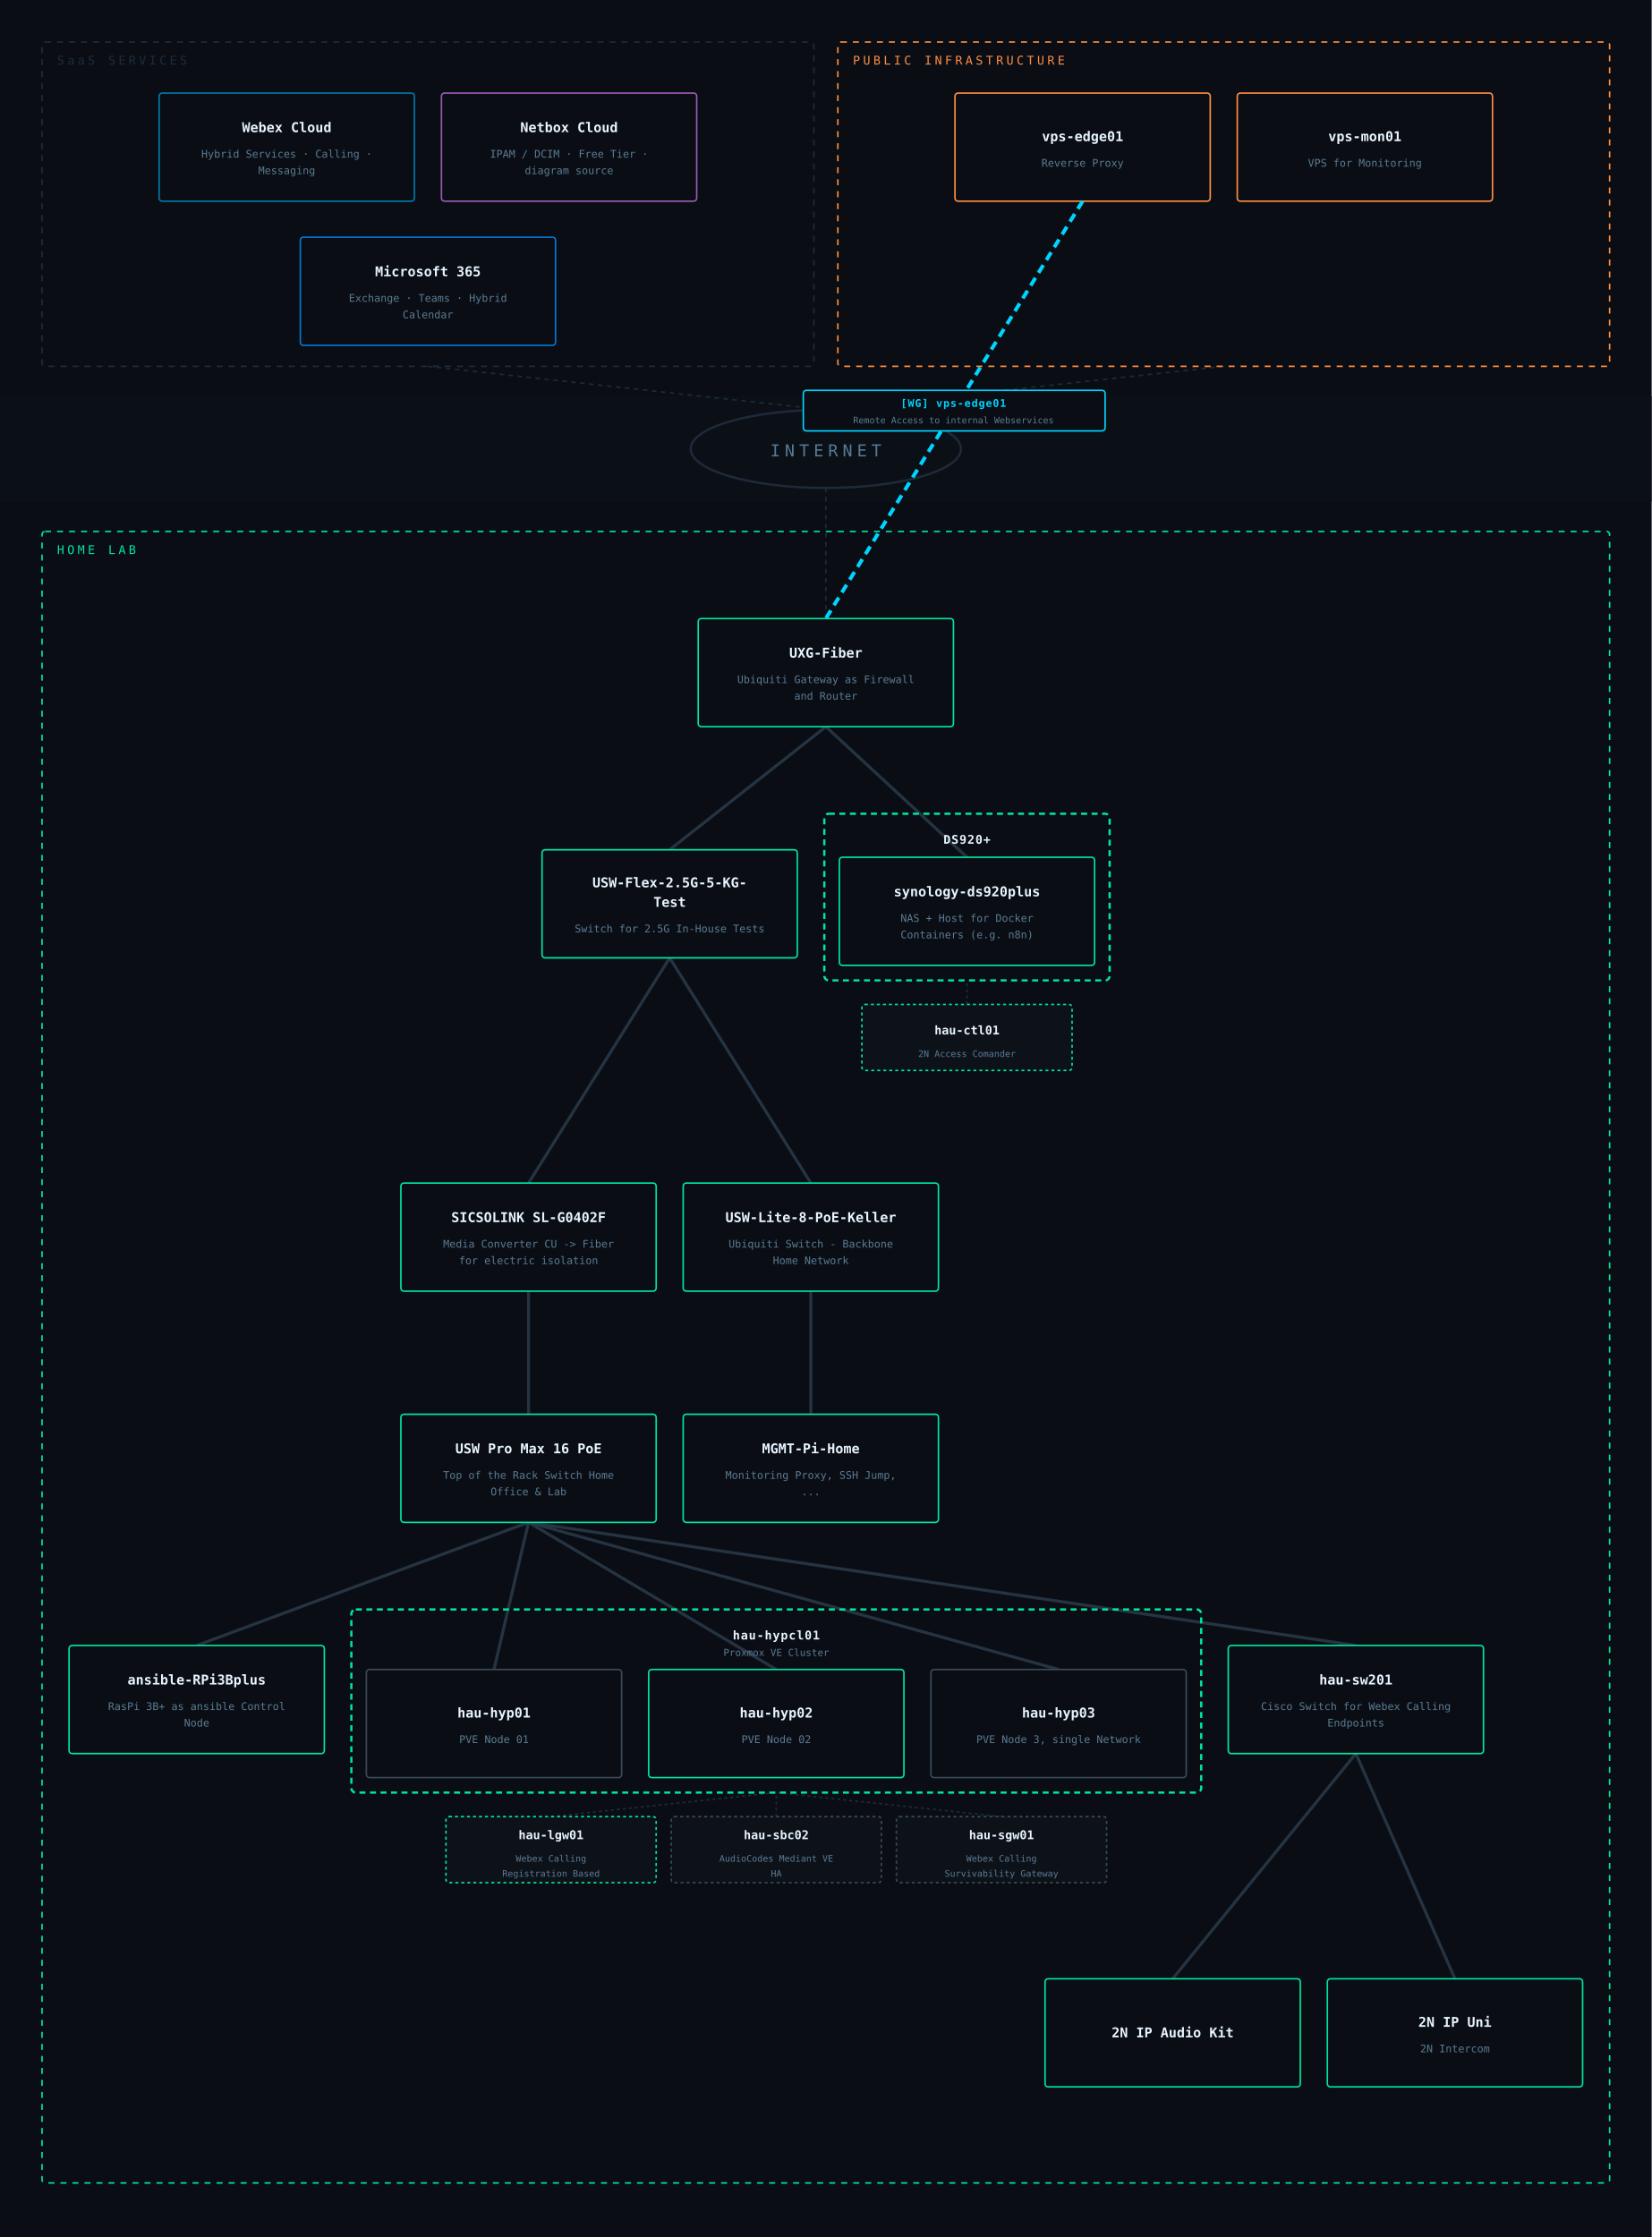
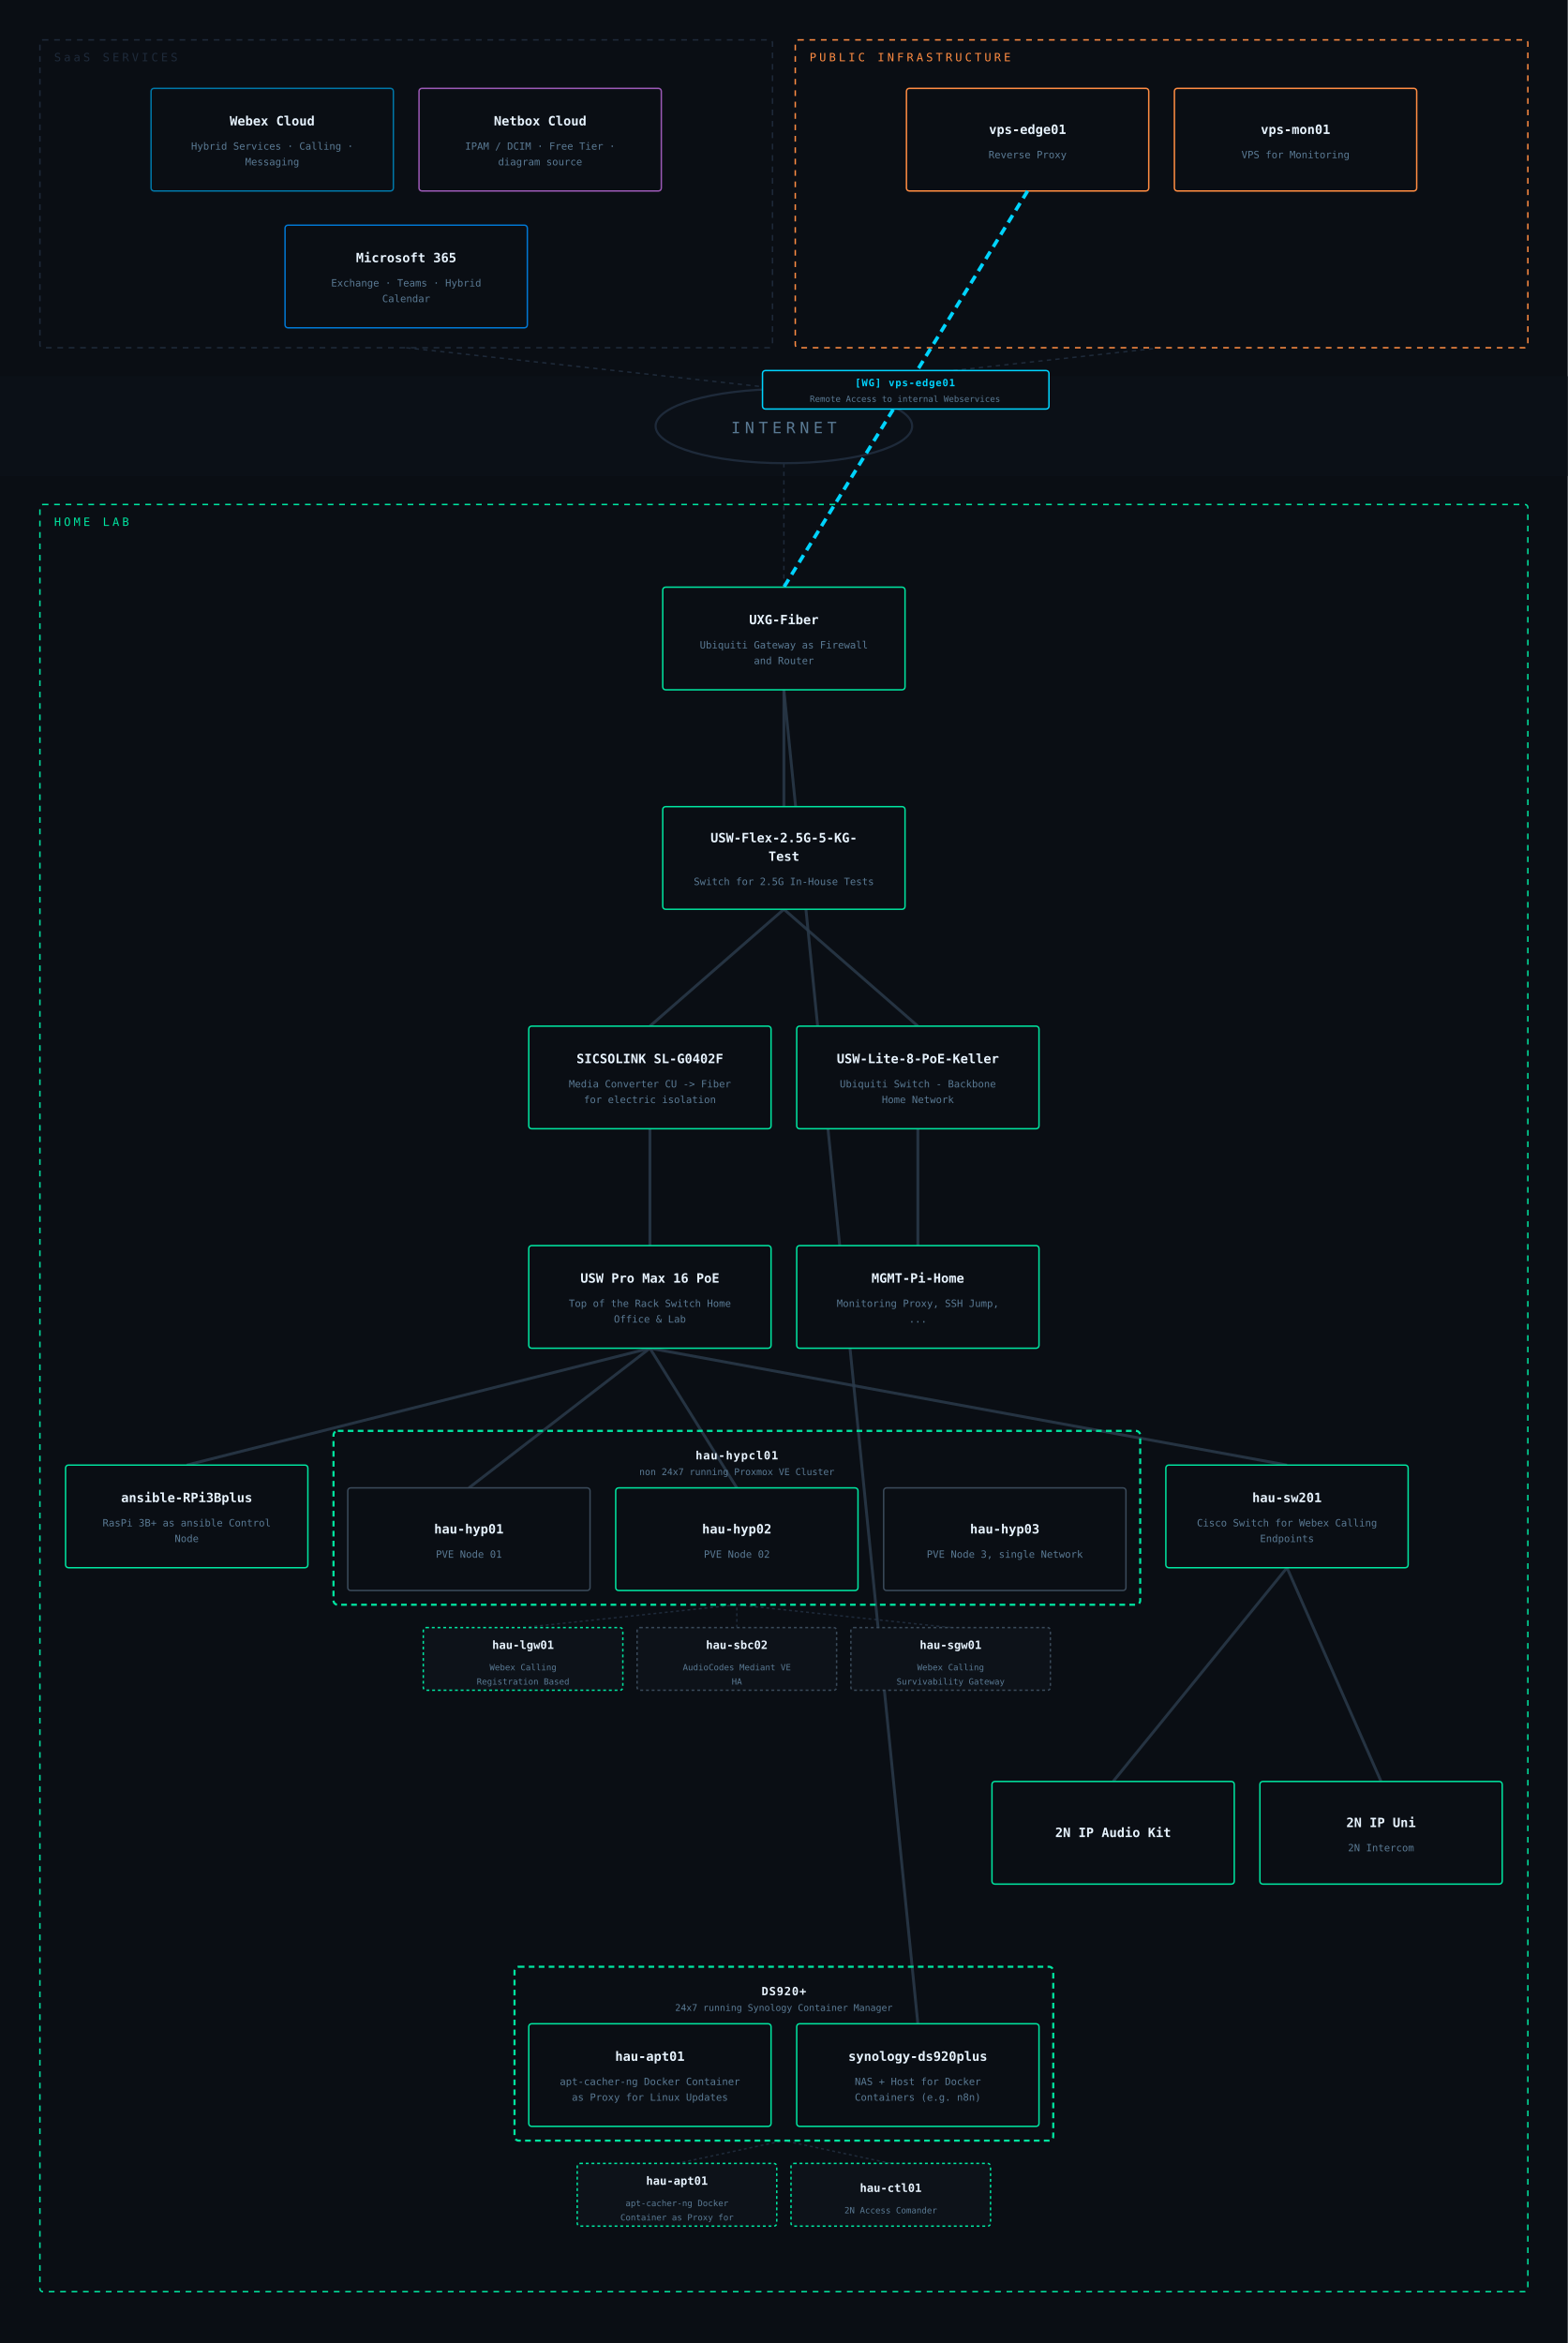
- <svg xmlns="http://www.w3.org/2000/svg" viewBox="0 0 1100 1490" font-family="IBM Plex Mono, monospace">
-   <rect width="1100" height="1490" fill="#0a0e14" />
+ <svg xmlns="http://www.w3.org/2000/svg" viewBox="0 0 1100 1644" font-family="IBM Plex Mono, monospace">
+   <rect width="1100" height="1644" fill="#0a0e14" />
  <rect x="0" y="264" width="1100" height="70" fill="#0c1118" opacity="0.85" />
  <ellipse cx="550" cy="299" rx="90" ry="26" fill="none" stroke="#1e2a3a" stroke-width="1.5" />
  <text x="550" y="304" text-anchor="middle" fill="#5a7a94" font-size="11" letter-spacing="3">INTERNET</text>
  <line x1="285" y1="244" x2="550" y2="273" stroke="#1e2a3a" stroke-width="1" stroke-dasharray="3,3" />
  <line x1="815" y1="244" x2="550" y2="273" stroke="#1e2a3a" stroke-width="1" stroke-dasharray="3,3" />
  <line x1="550" y1="412" x2="550" y2="325" stroke="#1e2a3a" stroke-width="1" stroke-dasharray="3,3" />
-   <line x1="644" y1="669" x2="644" y2="653" stroke="#1e2a3a" stroke-width="1" stroke-dasharray="2,2" />
-   <line x1="367" y1="1210" x2="517" y2="1194" stroke="#1e2a3a" stroke-width="1" stroke-dasharray="2,2" />
-   <line x1="517" y1="1210" x2="517" y2="1194" stroke="#1e2a3a" stroke-width="1" stroke-dasharray="2,2" />
-   <line x1="667" y1="1210" x2="517" y2="1194" stroke="#1e2a3a" stroke-width="1" stroke-dasharray="2,2" />
-   <line x1="352" y1="1014" x2="903" y2="1096" stroke="#2a3a4a" stroke-width="2" opacity="0.85" />
-   <line x1="352" y1="1014" x2="517" y2="1112" stroke="#2a3a4a" stroke-width="2" opacity="0.85" />
-   <line x1="352" y1="1014" x2="131" y2="1096" stroke="#2a3a4a" stroke-width="2" opacity="0.85" />
-   <line x1="550" y1="484" x2="644" y2="571" stroke="#2a3a4a" stroke-width="2" opacity="0.85" />
-   <line x1="352" y1="1014" x2="329" y2="1112" stroke="#2a3a4a" stroke-width="2" opacity="0.85" />
-   <line x1="550" y1="484" x2="446" y2="566" stroke="#2a3a4a" stroke-width="2" opacity="0.85" />
-   <line x1="540" y1="788" x2="446" y2="638" stroke="#2a3a4a" stroke-width="2" opacity="0.85" />
-   <line x1="903" y1="1168" x2="781" y2="1318" stroke="#2a3a4a" stroke-width="2" opacity="0.85" />
-   <line x1="540" y1="860" x2="540" y2="942" stroke="#2a3a4a" stroke-width="2" opacity="0.85" />
-   <line x1="903" y1="1168" x2="969" y2="1318" stroke="#2a3a4a" stroke-width="2" opacity="0.85" />
-   <line x1="446" y1="638" x2="352" y2="788" stroke="#2a3a4a" stroke-width="2" opacity="0.85" />
-   <line x1="705" y1="1112" x2="352" y2="1014" stroke="#2a3a4a" stroke-width="2" opacity="0.85" />
-   <line x1="352" y1="860" x2="352" y2="942" stroke="#2a3a4a" stroke-width="2" opacity="0.85" />
+   <line x1="367" y1="1142" x2="517" y2="1126" stroke="#1e2a3a" stroke-width="1" stroke-dasharray="2,2" />
+   <line x1="517" y1="1142" x2="517" y2="1126" stroke="#1e2a3a" stroke-width="1" stroke-dasharray="2,2" />
+   <line x1="667" y1="1142" x2="517" y2="1126" stroke="#1e2a3a" stroke-width="1" stroke-dasharray="2,2" />
+   <line x1="475" y1="1518" x2="550" y2="1502" stroke="#1e2a3a" stroke-width="1" stroke-dasharray="2,2" />
+   <line x1="625" y1="1518" x2="550" y2="1502" stroke="#1e2a3a" stroke-width="1" stroke-dasharray="2,2" />
+   <line x1="456" y1="946" x2="903" y2="1028" stroke="#2a3a4a" stroke-width="2" opacity="0.85" />
+   <line x1="456" y1="946" x2="517" y2="1044" stroke="#2a3a4a" stroke-width="2" opacity="0.85" />
+   <line x1="456" y1="946" x2="131" y2="1028" stroke="#2a3a4a" stroke-width="2" opacity="0.85" />
+   <line x1="550" y1="484" x2="644" y2="1420" stroke="#2a3a4a" stroke-width="2" opacity="0.85" />
+   <line x1="456" y1="946" x2="329" y2="1044" stroke="#2a3a4a" stroke-width="2" opacity="0.85" />
+   <line x1="550" y1="484" x2="550" y2="566" stroke="#2a3a4a" stroke-width="2" opacity="0.85" />
+   <line x1="644" y1="720" x2="550" y2="638" stroke="#2a3a4a" stroke-width="2" opacity="0.85" />
+   <line x1="903" y1="1100" x2="781" y2="1250" stroke="#2a3a4a" stroke-width="2" opacity="0.85" />
+   <line x1="644" y1="792" x2="644" y2="874" stroke="#2a3a4a" stroke-width="2" opacity="0.85" />
+   <line x1="903" y1="1100" x2="969" y2="1250" stroke="#2a3a4a" stroke-width="2" opacity="0.85" />
+   <line x1="550" y1="638" x2="456" y2="720" stroke="#2a3a4a" stroke-width="2" opacity="0.85" />
+   <line x1="456" y1="792" x2="456" y2="874" stroke="#2a3a4a" stroke-width="2" opacity="0.85" />
  <rect x="28" y="28" width="514" height="216" rx="2" fill="none" stroke="#1e2a3a" stroke-width="1" stroke-dasharray="4,4" />
  <text x="38" y="43" fill="#1e2a3a" font-size="8" letter-spacing="2">SaaS SERVICES</text>
  <rect x="106" y="62" width="170" height="72" rx="2" fill="#0a0e14" stroke="#0077a8" stroke-width="1" />
  <text x="191" y="88" text-anchor="middle" fill="#e8f4ff" font-size="9" font-weight="600">Webex Cloud</text>
  <text x="191" y="105" text-anchor="middle" fill="#5a7a94" font-size="7">Hybrid Services · Calling ·</text>
  <text x="191" y="116" text-anchor="middle" fill="#5a7a94" font-size="7">Messaging</text>
  <rect x="294" y="62" width="170" height="72" rx="2" fill="#0a0e14" stroke="#9b59b6" stroke-width="1" />
  <text x="379" y="88" text-anchor="middle" fill="#e8f4ff" font-size="9" font-weight="600">Netbox Cloud</text>
  <text x="379" y="105" text-anchor="middle" fill="#5a7a94" font-size="7">IPAM / DCIM · Free Tier ·</text>
  <text x="379" y="116" text-anchor="middle" fill="#5a7a94" font-size="7">diagram source</text>
  <rect x="200" y="158" width="170" height="72" rx="2" fill="#0a0e14" stroke="#0078d4" stroke-width="1" />
  <text x="285" y="184" text-anchor="middle" fill="#e8f4ff" font-size="9" font-weight="600">Microsoft 365</text>
  <text x="285" y="201" text-anchor="middle" fill="#5a7a94" font-size="7">Exchange · Teams · Hybrid</text>
  <text x="285" y="212" text-anchor="middle" fill="#5a7a94" font-size="7">Calendar</text>
  <rect x="558" y="28" width="514" height="216" rx="2" fill="none" stroke="#ff8c42" stroke-width="1" stroke-dasharray="4,4" />
  <text x="568" y="43" fill="#ff8c42" font-size="8" letter-spacing="2">PUBLIC INFRASTRUCTURE</text>
  <rect x="636" y="62" width="170" height="72" rx="2" fill="#0a0e14" stroke="#ff8c42" stroke-width="1" />
  <text x="721" y="94" text-anchor="middle" fill="#e8f4ff" font-size="9" font-weight="600">vps-edge01</text>
  <text x="721" y="111" text-anchor="middle" fill="#5a7a94" font-size="7">Reverse Proxy</text>
  <rect x="824" y="62" width="170" height="72" rx="2" fill="#0a0e14" stroke="#ff8c42" stroke-width="1" />
  <text x="909" y="94" text-anchor="middle" fill="#e8f4ff" font-size="9" font-weight="600">vps-mon01</text>
  <text x="909" y="111" text-anchor="middle" fill="#5a7a94" font-size="7">VPS for Monitoring</text>
-   <rect x="28" y="354" width="1044" height="1100" rx="2" fill="none" stroke="#00e5a0" stroke-width="1" stroke-dasharray="4,4" />
+   <rect x="28" y="354" width="1044" height="1254" rx="2" fill="none" stroke="#00e5a0" stroke-width="1" stroke-dasharray="4,4" />
  <text x="38" y="369" fill="#00e5a0" font-size="8" letter-spacing="2">HOME LAB</text>
  <rect x="465" y="412" width="170" height="72" rx="2" fill="#0a0e14" stroke="#00e5a0" stroke-width="1" />
  <text x="550" y="438" text-anchor="middle" fill="#e8f4ff" font-size="9" font-weight="600">UXG-Fiber</text>
  <text x="550" y="455" text-anchor="middle" fill="#5a7a94" font-size="7">Ubiquiti Gateway as Firewall</text>
  <text x="550" y="466" text-anchor="middle" fill="#5a7a94" font-size="7">and Router</text>
-   <rect x="361" y="566" width="170" height="72" rx="2" fill="#0a0e14" stroke="#00e5a0" stroke-width="1" />
-   <text x="446" y="591" text-anchor="middle" fill="#e8f4ff" font-size="9" font-weight="600">USW-Flex-2.5G-5-KG-</text>
-   <text x="446" y="604" text-anchor="middle" fill="#e8f4ff" font-size="9" font-weight="600">Test</text>
-   <text x="446" y="621" text-anchor="middle" fill="#5a7a94" font-size="7">Switch for 2.5G In-House Tests</text>
-   <rect x="549" y="542" width="190" height="111" rx="3" fill="none" stroke="#00e5a0" stroke-width="1.5" stroke-dasharray="4,3" />
-   <text x="644" y="562" text-anchor="middle" fill="#e8f4ff" font-size="8" font-weight="600" letter-spacing="0.5">DS920+</text>
-   <rect x="559" y="571" width="170" height="72" rx="2" fill="#0a0e14" stroke="#00e5a0" stroke-width="1" />
-   <text x="644" y="597" text-anchor="middle" fill="#e8f4ff" font-size="9" font-weight="600">synology-ds920plus</text>
-   <text x="644" y="614" text-anchor="middle" fill="#5a7a94" font-size="7">NAS + Host for Docker</text>
-   <text x="644" y="625" text-anchor="middle" fill="#5a7a94" font-size="7">Containers (e.g. n8n)</text>
-   <rect x="574" y="669" width="140" height="44" rx="2" fill="#0d1219" stroke="#00e5a0" stroke-width="1" stroke-dasharray="2,2" />
-   <text x="644" y="689" text-anchor="middle" fill="#e8f4ff" font-size="8" font-weight="600">hau-ctl01</text>
-   <text x="644" y="704" text-anchor="middle" fill="#5a7a94" font-size="6">2N Access Comander</text>
-   <rect x="267" y="788" width="170" height="72" rx="2" fill="#0a0e14" stroke="#00e5a0" stroke-width="1" />
-   <text x="352" y="814" text-anchor="middle" fill="#e8f4ff" font-size="9" font-weight="600">SICSOLINK SL-G0402F</text>
-   <text x="352" y="831" text-anchor="middle" fill="#5a7a94" font-size="7">Media Converter CU -&gt; Fiber</text>
-   <text x="352" y="842" text-anchor="middle" fill="#5a7a94" font-size="7">for electric isolation</text>
-   <rect x="455" y="788" width="170" height="72" rx="2" fill="#0a0e14" stroke="#00e5a0" stroke-width="1" />
-   <text x="540" y="814" text-anchor="middle" fill="#e8f4ff" font-size="9" font-weight="600">USW-Lite-8-PoE-Keller</text>
-   <text x="540" y="831" text-anchor="middle" fill="#5a7a94" font-size="7">Ubiquiti Switch - Backbone</text>
-   <text x="540" y="842" text-anchor="middle" fill="#5a7a94" font-size="7">Home Network</text>
-   <rect x="455" y="942" width="170" height="72" rx="2" fill="#0a0e14" stroke="#00e5a0" stroke-width="1" />
-   <text x="540" y="968" text-anchor="middle" fill="#e8f4ff" font-size="9" font-weight="600">MGMT-Pi-Home</text>
-   <text x="540" y="985" text-anchor="middle" fill="#5a7a94" font-size="7">Monitoring Proxy, SSH Jump,</text>
-   <text x="540" y="996" text-anchor="middle" fill="#5a7a94" font-size="7">...</text>
-   <rect x="267" y="942" width="170" height="72" rx="2" fill="#0a0e14" stroke="#00e5a0" stroke-width="1" />
-   <text x="352" y="968" text-anchor="middle" fill="#e8f4ff" font-size="9" font-weight="600">USW Pro Max 16 PoE</text>
-   <text x="352" y="985" text-anchor="middle" fill="#5a7a94" font-size="7">Top of the Rack Switch Home</text>
-   <text x="352" y="996" text-anchor="middle" fill="#5a7a94" font-size="7">Office &amp; Lab</text>
-   <rect x="46" y="1096" width="170" height="72" rx="2" fill="#0a0e14" stroke="#00e5a0" stroke-width="1" />
-   <text x="131" y="1122" text-anchor="middle" fill="#e8f4ff" font-size="9" font-weight="600">ansible-RPi3Bplus</text>
-   <text x="131" y="1139" text-anchor="middle" fill="#5a7a94" font-size="7">RasPi 3B+ as ansible Control</text>
-   <text x="131" y="1150" text-anchor="middle" fill="#5a7a94" font-size="7">Node</text>
-   <rect x="234" y="1072" width="566" height="122" rx="3" fill="none" stroke="#00e5a0" stroke-width="1.5" stroke-dasharray="4,3" />
-   <text x="517" y="1092" text-anchor="middle" fill="#e8f4ff" font-size="8" font-weight="600" letter-spacing="0.5">hau-hypcl01</text>
-   <text x="517" y="1103" text-anchor="middle" fill="#5a7a94" font-size="6.5">Proxmox VE Cluster</text>
-   <rect x="244" y="1112" width="170" height="72" rx="2" fill="#0a0e14" stroke="#3a4a5a" stroke-width="1" />
-   <text x="329" y="1144" text-anchor="middle" fill="#e8f4ff" font-size="9" font-weight="600">hau-hyp01</text>
-   <text x="329" y="1161" text-anchor="middle" fill="#5a7a94" font-size="7">PVE Node 01</text>
-   <rect x="432" y="1112" width="170" height="72" rx="2" fill="#0a0e14" stroke="#00e5a0" stroke-width="1" />
-   <text x="517" y="1144" text-anchor="middle" fill="#e8f4ff" font-size="9" font-weight="600">hau-hyp02</text>
-   <text x="517" y="1161" text-anchor="middle" fill="#5a7a94" font-size="7">PVE Node 02</text>
-   <rect x="620" y="1112" width="170" height="72" rx="2" fill="#0a0e14" stroke="#3a4a5a" stroke-width="1" />
-   <text x="705" y="1144" text-anchor="middle" fill="#e8f4ff" font-size="9" font-weight="600">hau-hyp03</text>
-   <text x="705" y="1161" text-anchor="middle" fill="#5a7a94" font-size="7">PVE Node 3, single Network</text>
-   <rect x="297" y="1210" width="140" height="44" rx="2" fill="#0d1219" stroke="#00e5a0" stroke-width="1" stroke-dasharray="2,2" />
-   <text x="367" y="1225" text-anchor="middle" fill="#e8f4ff" font-size="8" font-weight="600">hau-lgw01</text>
-   <text x="367" y="1240" text-anchor="middle" fill="#5a7a94" font-size="6">Webex Calling</text>
-   <text x="367" y="1250" text-anchor="middle" fill="#5a7a94" font-size="6">Registration Based</text>
-   <rect x="447" y="1210" width="140" height="44" rx="2" fill="#0d1219" stroke="#3a4a5a" stroke-width="1" stroke-dasharray="2,2" />
-   <text x="517" y="1225" text-anchor="middle" fill="#e8f4ff" font-size="8" font-weight="600">hau-sbc02</text>
-   <text x="517" y="1240" text-anchor="middle" fill="#5a7a94" font-size="6">AudioCodes Mediant VE</text>
-   <text x="517" y="1250" text-anchor="middle" fill="#5a7a94" font-size="6">HA</text>
-   <rect x="597" y="1210" width="140" height="44" rx="2" fill="#0d1219" stroke="#3a4a5a" stroke-width="1" stroke-dasharray="2,2" />
-   <text x="667" y="1225" text-anchor="middle" fill="#e8f4ff" font-size="8" font-weight="600">hau-sgw01</text>
-   <text x="667" y="1240" text-anchor="middle" fill="#5a7a94" font-size="6">Webex Calling</text>
-   <text x="667" y="1250" text-anchor="middle" fill="#5a7a94" font-size="6">Survivability Gateway</text>
-   <rect x="818" y="1096" width="170" height="72" rx="2" fill="#0a0e14" stroke="#00e5a0" stroke-width="1" />
-   <text x="903" y="1122" text-anchor="middle" fill="#e8f4ff" font-size="9" font-weight="600">hau-sw201</text>
-   <text x="903" y="1139" text-anchor="middle" fill="#5a7a94" font-size="7">Cisco Switch for Webex Calling</text>
-   <text x="903" y="1150" text-anchor="middle" fill="#5a7a94" font-size="7">Endpoints</text>
-   <rect x="696" y="1318" width="170" height="72" rx="2" fill="#0a0e14" stroke="#00e5a0" stroke-width="1" />
-   <text x="781" y="1357" text-anchor="middle" fill="#e8f4ff" font-size="9" font-weight="600">2N IP Audio Kit</text>
-   <rect x="884" y="1318" width="170" height="72" rx="2" fill="#0a0e14" stroke="#00e5a0" stroke-width="1" />
-   <text x="969" y="1350" text-anchor="middle" fill="#e8f4ff" font-size="9" font-weight="600">2N IP Uni</text>
-   <text x="969" y="1367" text-anchor="middle" fill="#5a7a94" font-size="7">2N Intercom</text>
+   <rect x="465" y="566" width="170" height="72" rx="2" fill="#0a0e14" stroke="#00e5a0" stroke-width="1" />
+   <text x="550" y="591" text-anchor="middle" fill="#e8f4ff" font-size="9" font-weight="600">USW-Flex-2.5G-5-KG-</text>
+   <text x="550" y="604" text-anchor="middle" fill="#e8f4ff" font-size="9" font-weight="600">Test</text>
+   <text x="550" y="621" text-anchor="middle" fill="#5a7a94" font-size="7">Switch for 2.5G In-House Tests</text>
+   <rect x="371" y="720" width="170" height="72" rx="2" fill="#0a0e14" stroke="#00e5a0" stroke-width="1" />
+   <text x="456" y="746" text-anchor="middle" fill="#e8f4ff" font-size="9" font-weight="600">SICSOLINK SL-G0402F</text>
+   <text x="456" y="763" text-anchor="middle" fill="#5a7a94" font-size="7">Media Converter CU -&gt; Fiber</text>
+   <text x="456" y="774" text-anchor="middle" fill="#5a7a94" font-size="7">for electric isolation</text>
+   <rect x="559" y="720" width="170" height="72" rx="2" fill="#0a0e14" stroke="#00e5a0" stroke-width="1" />
+   <text x="644" y="746" text-anchor="middle" fill="#e8f4ff" font-size="9" font-weight="600">USW-Lite-8-PoE-Keller</text>
+   <text x="644" y="763" text-anchor="middle" fill="#5a7a94" font-size="7">Ubiquiti Switch - Backbone</text>
+   <text x="644" y="774" text-anchor="middle" fill="#5a7a94" font-size="7">Home Network</text>
+   <rect x="559" y="874" width="170" height="72" rx="2" fill="#0a0e14" stroke="#00e5a0" stroke-width="1" />
+   <text x="644" y="900" text-anchor="middle" fill="#e8f4ff" font-size="9" font-weight="600">MGMT-Pi-Home</text>
+   <text x="644" y="917" text-anchor="middle" fill="#5a7a94" font-size="7">Monitoring Proxy, SSH Jump,</text>
+   <text x="644" y="928" text-anchor="middle" fill="#5a7a94" font-size="7">...</text>
+   <rect x="371" y="874" width="170" height="72" rx="2" fill="#0a0e14" stroke="#00e5a0" stroke-width="1" />
+   <text x="456" y="900" text-anchor="middle" fill="#e8f4ff" font-size="9" font-weight="600">USW Pro Max 16 PoE</text>
+   <text x="456" y="917" text-anchor="middle" fill="#5a7a94" font-size="7">Top of the Rack Switch Home</text>
+   <text x="456" y="928" text-anchor="middle" fill="#5a7a94" font-size="7">Office &amp; Lab</text>
+   <rect x="46" y="1028" width="170" height="72" rx="2" fill="#0a0e14" stroke="#00e5a0" stroke-width="1" />
+   <text x="131" y="1054" text-anchor="middle" fill="#e8f4ff" font-size="9" font-weight="600">ansible-RPi3Bplus</text>
+   <text x="131" y="1071" text-anchor="middle" fill="#5a7a94" font-size="7">RasPi 3B+ as ansible Control</text>
+   <text x="131" y="1082" text-anchor="middle" fill="#5a7a94" font-size="7">Node</text>
+   <rect x="234" y="1004" width="566" height="122" rx="3" fill="none" stroke="#00e5a0" stroke-width="1.5" stroke-dasharray="4,3" />
+   <text x="517" y="1024" text-anchor="middle" fill="#e8f4ff" font-size="8" font-weight="600" letter-spacing="0.5">hau-hypcl01</text>
+   <text x="517" y="1035" text-anchor="middle" fill="#5a7a94" font-size="6.5">non 24x7 running Proxmox VE Cluster</text>
+   <rect x="244" y="1044" width="170" height="72" rx="2" fill="#0a0e14" stroke="#3a4a5a" stroke-width="1" />
+   <text x="329" y="1076" text-anchor="middle" fill="#e8f4ff" font-size="9" font-weight="600">hau-hyp01</text>
+   <text x="329" y="1093" text-anchor="middle" fill="#5a7a94" font-size="7">PVE Node 01</text>
+   <rect x="432" y="1044" width="170" height="72" rx="2" fill="#0a0e14" stroke="#00e5a0" stroke-width="1" />
+   <text x="517" y="1076" text-anchor="middle" fill="#e8f4ff" font-size="9" font-weight="600">hau-hyp02</text>
+   <text x="517" y="1093" text-anchor="middle" fill="#5a7a94" font-size="7">PVE Node 02</text>
+   <rect x="620" y="1044" width="170" height="72" rx="2" fill="#0a0e14" stroke="#3a4a5a" stroke-width="1" />
+   <text x="705" y="1076" text-anchor="middle" fill="#e8f4ff" font-size="9" font-weight="600">hau-hyp03</text>
+   <text x="705" y="1093" text-anchor="middle" fill="#5a7a94" font-size="7">PVE Node 3, single Network</text>
+   <rect x="297" y="1142" width="140" height="44" rx="2" fill="#0d1219" stroke="#00e5a0" stroke-width="1" stroke-dasharray="2,2" />
+   <text x="367" y="1157" text-anchor="middle" fill="#e8f4ff" font-size="8" font-weight="600">hau-lgw01</text>
+   <text x="367" y="1172" text-anchor="middle" fill="#5a7a94" font-size="6">Webex Calling</text>
+   <text x="367" y="1182" text-anchor="middle" fill="#5a7a94" font-size="6">Registration Based</text>
+   <rect x="447" y="1142" width="140" height="44" rx="2" fill="#0d1219" stroke="#3a4a5a" stroke-width="1" stroke-dasharray="2,2" />
+   <text x="517" y="1157" text-anchor="middle" fill="#e8f4ff" font-size="8" font-weight="600">hau-sbc02</text>
+   <text x="517" y="1172" text-anchor="middle" fill="#5a7a94" font-size="6">AudioCodes Mediant VE</text>
+   <text x="517" y="1182" text-anchor="middle" fill="#5a7a94" font-size="6">HA</text>
+   <rect x="597" y="1142" width="140" height="44" rx="2" fill="#0d1219" stroke="#3a4a5a" stroke-width="1" stroke-dasharray="2,2" />
+   <text x="667" y="1157" text-anchor="middle" fill="#e8f4ff" font-size="8" font-weight="600">hau-sgw01</text>
+   <text x="667" y="1172" text-anchor="middle" fill="#5a7a94" font-size="6">Webex Calling</text>
+   <text x="667" y="1182" text-anchor="middle" fill="#5a7a94" font-size="6">Survivability Gateway</text>
+   <rect x="818" y="1028" width="170" height="72" rx="2" fill="#0a0e14" stroke="#00e5a0" stroke-width="1" />
+   <text x="903" y="1054" text-anchor="middle" fill="#e8f4ff" font-size="9" font-weight="600">hau-sw201</text>
+   <text x="903" y="1071" text-anchor="middle" fill="#5a7a94" font-size="7">Cisco Switch for Webex Calling</text>
+   <text x="903" y="1082" text-anchor="middle" fill="#5a7a94" font-size="7">Endpoints</text>
+   <rect x="696" y="1250" width="170" height="72" rx="2" fill="#0a0e14" stroke="#00e5a0" stroke-width="1" />
+   <text x="781" y="1289" text-anchor="middle" fill="#e8f4ff" font-size="9" font-weight="600">2N IP Audio Kit</text>
+   <rect x="884" y="1250" width="170" height="72" rx="2" fill="#0a0e14" stroke="#00e5a0" stroke-width="1" />
+   <text x="969" y="1282" text-anchor="middle" fill="#e8f4ff" font-size="9" font-weight="600">2N IP Uni</text>
+   <text x="969" y="1299" text-anchor="middle" fill="#5a7a94" font-size="7">2N Intercom</text>
+   <rect x="361" y="1380" width="378" height="122" rx="3" fill="none" stroke="#00e5a0" stroke-width="1.5" stroke-dasharray="4,3" />
+   <text x="550" y="1400" text-anchor="middle" fill="#e8f4ff" font-size="8" font-weight="600" letter-spacing="0.5">DS920+</text>
+   <text x="550" y="1411" text-anchor="middle" fill="#5a7a94" font-size="6.5">24x7 running Synology Container Manager </text>
+   <rect x="371" y="1420" width="170" height="72" rx="2" fill="#0a0e14" stroke="#00e5a0" stroke-width="1" />
+   <text x="456" y="1446" text-anchor="middle" fill="#e8f4ff" font-size="9" font-weight="600">hau-apt01</text>
+   <text x="456" y="1463" text-anchor="middle" fill="#5a7a94" font-size="7">apt-cacher-ng Docker Container</text>
+   <text x="456" y="1474" text-anchor="middle" fill="#5a7a94" font-size="7">as Proxy for Linux Updates</text>
+   <rect x="559" y="1420" width="170" height="72" rx="2" fill="#0a0e14" stroke="#00e5a0" stroke-width="1" />
+   <text x="644" y="1446" text-anchor="middle" fill="#e8f4ff" font-size="9" font-weight="600">synology-ds920plus</text>
+   <text x="644" y="1463" text-anchor="middle" fill="#5a7a94" font-size="7">NAS + Host for Docker</text>
+   <text x="644" y="1474" text-anchor="middle" fill="#5a7a94" font-size="7">Containers (e.g. n8n)</text>
+   <rect x="405" y="1518" width="140" height="44" rx="2" fill="#0d1219" stroke="#00e5a0" stroke-width="1" stroke-dasharray="2,2" />
+   <text x="475" y="1533" text-anchor="middle" fill="#e8f4ff" font-size="8" font-weight="600">hau-apt01</text>
+   <text x="475" y="1548" text-anchor="middle" fill="#5a7a94" font-size="6">apt-cacher-ng Docker</text>
+   <text x="475" y="1558" text-anchor="middle" fill="#5a7a94" font-size="6">Container as Proxy for</text>
+   <rect x="555" y="1518" width="140" height="44" rx="2" fill="#0d1219" stroke="#00e5a0" stroke-width="1" stroke-dasharray="2,2" />
+   <text x="625" y="1538" text-anchor="middle" fill="#e8f4ff" font-size="8" font-weight="600">hau-ctl01</text>
+   <text x="625" y="1553" text-anchor="middle" fill="#5a7a94" font-size="6">2N Access Comander</text>
  <line x1="721" y1="134" x2="550" y2="412" stroke="#00d4ff" stroke-width="2.5" stroke-dasharray="6,4" opacity="1" />
  <rect x="535" y="260" width="201" height="27" rx="2" fill="#0a0e14" stroke="#00d4ff" stroke-width="1" />
  <text x="635" y="271" text-anchor="middle" fill="#00d4ff" font-size="7" font-weight="600" letter-spacing="0.5">[WG] vps-edge01</text>
  <text x="635" y="282" text-anchor="middle" fill="#5a7a94" font-size="6">Remote Access to internal Webservices</text>
</svg>
